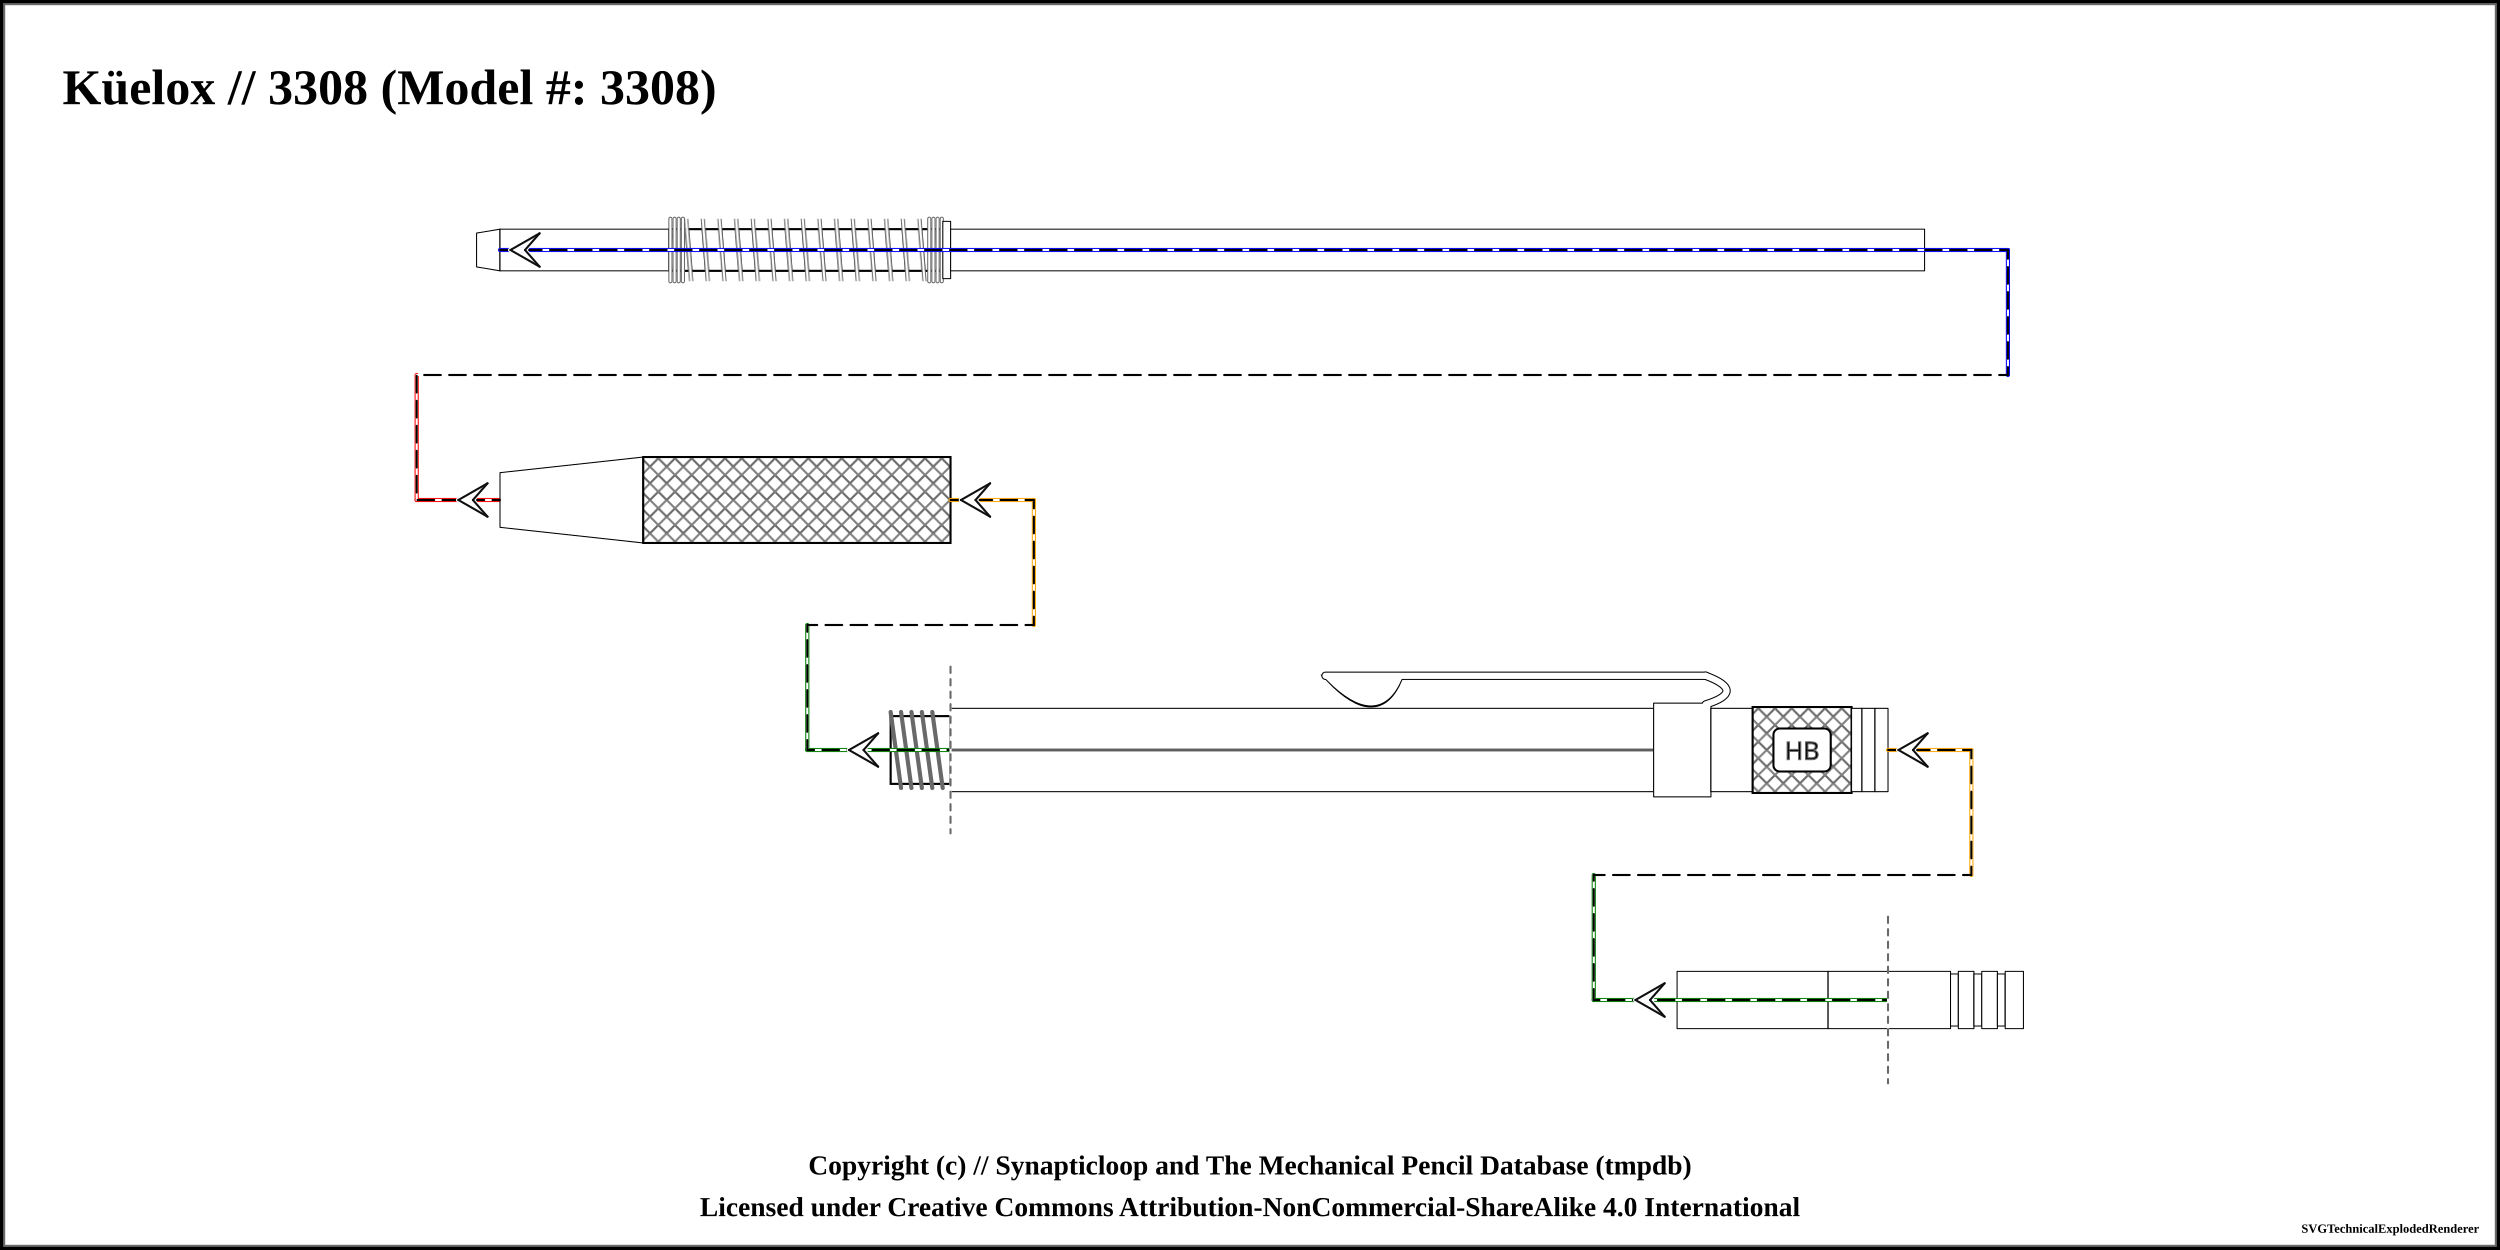
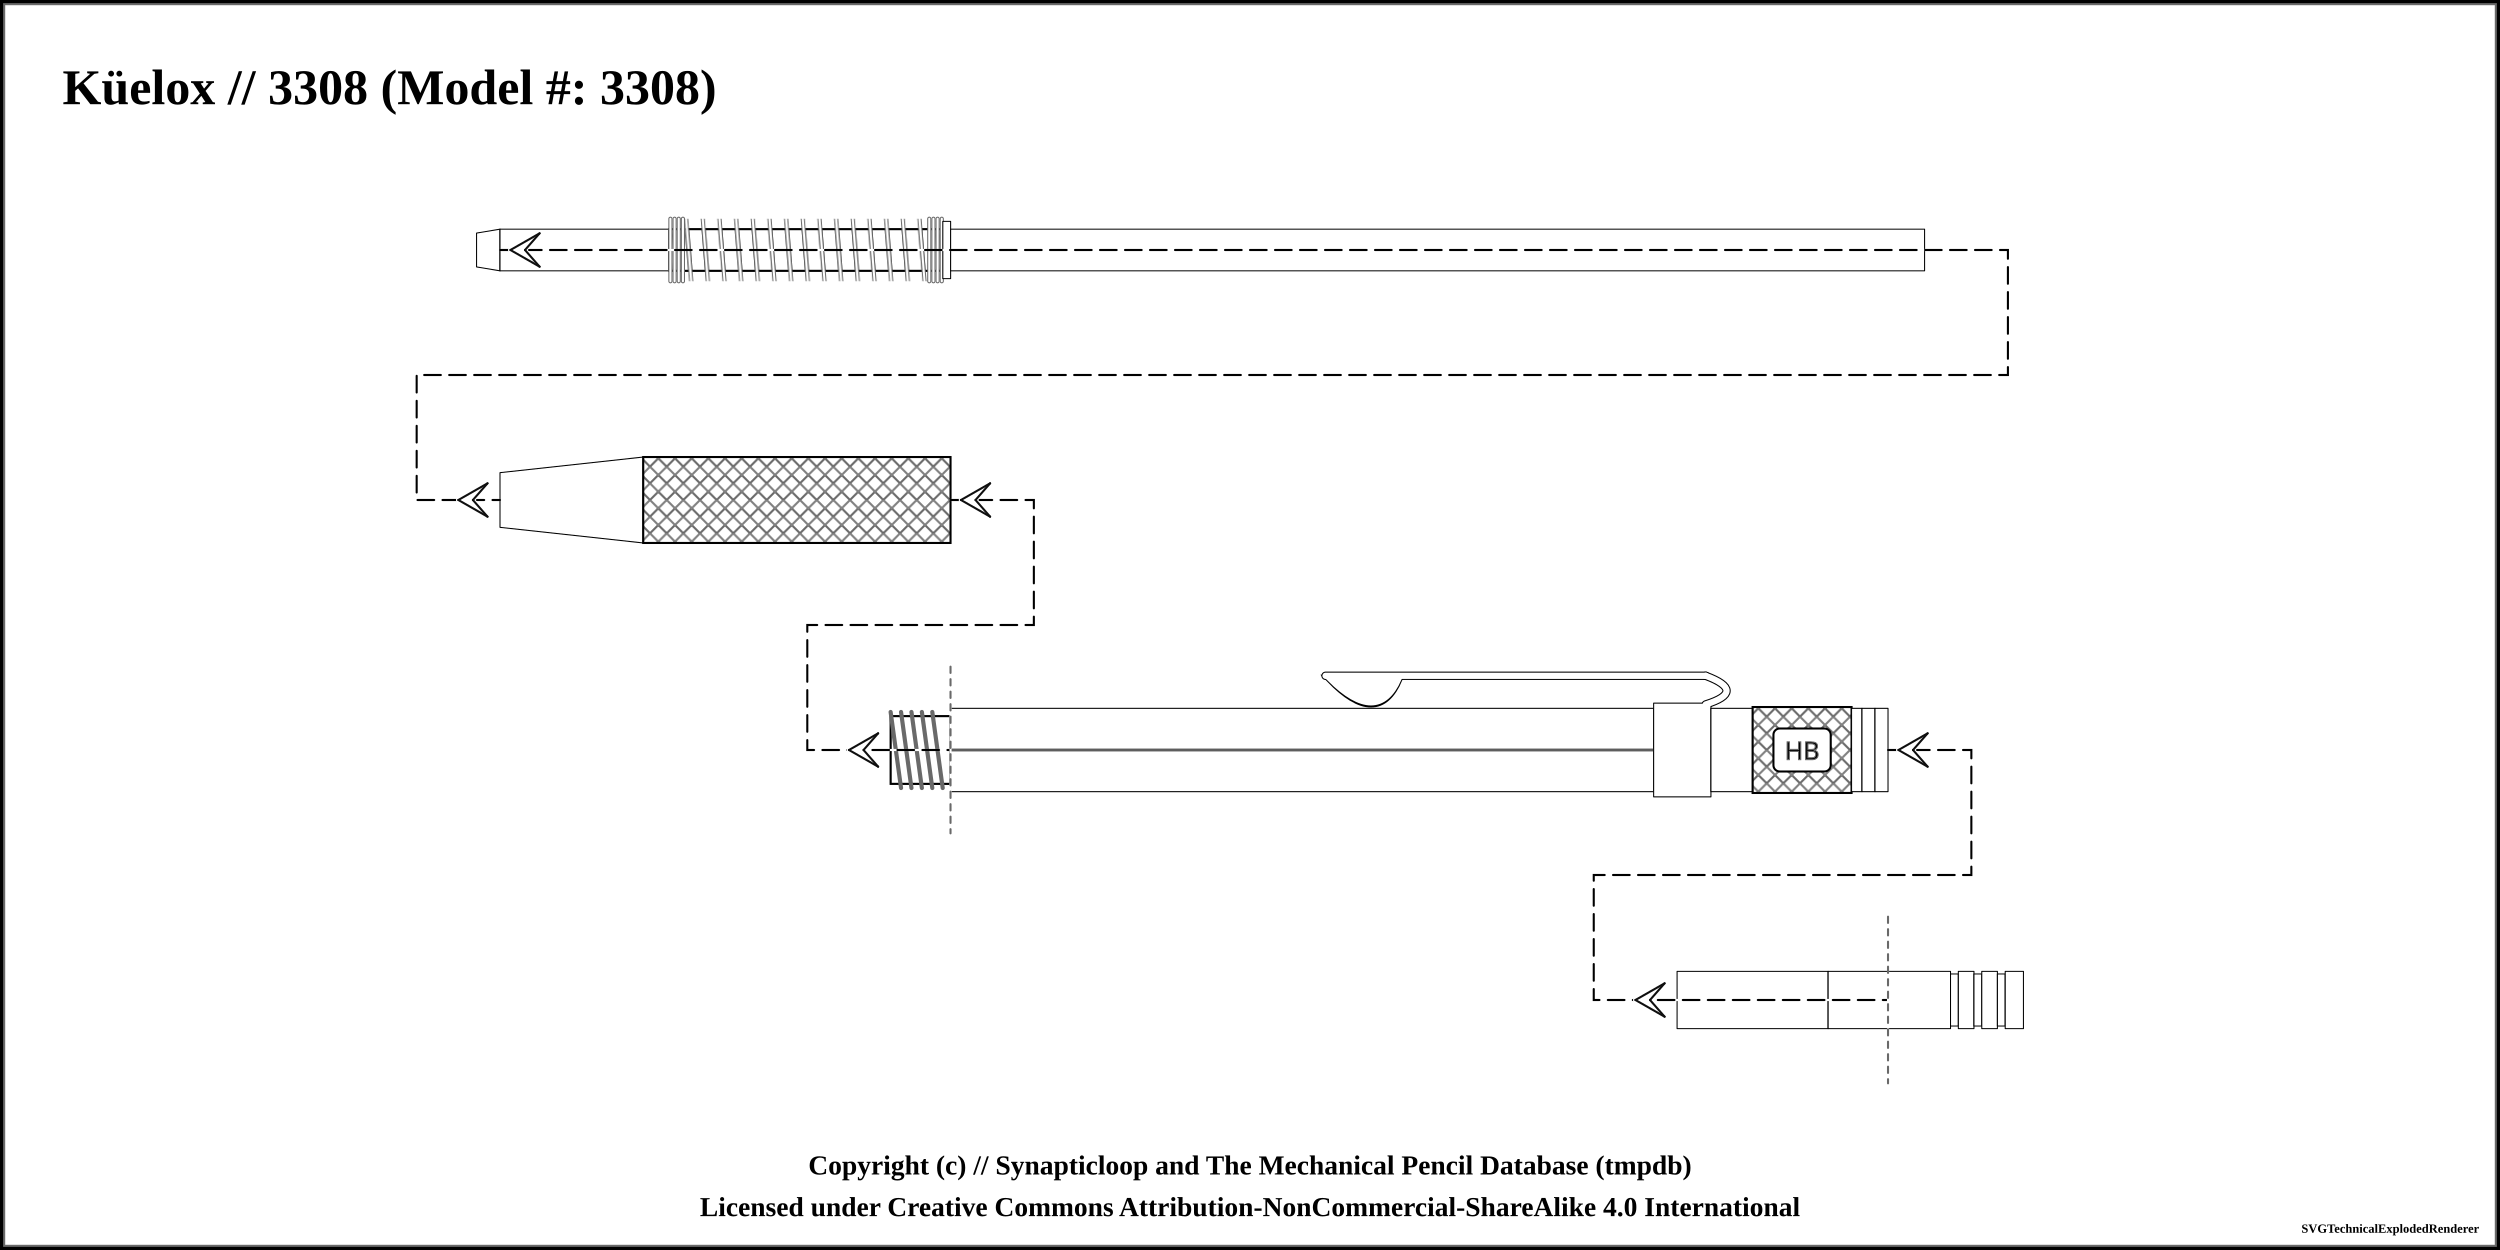
<svg xmlns="http://www.w3.org/2000/svg" width="1200" height="600">
  <pattern id="knurled-large" patternUnits="userSpaceOnUse" width="12" height="12">
    <path stroke="dimgray" stroke-linecap="round" stroke-width="1" d="M 6,6 L 12,12" />
    <path stroke="dimgray" stroke-linecap="round" stroke-width="1" d="M 6,6 L 0,12" />
    <path stroke="gray" stroke-linecap="round" stroke-width="1" d="M 6,6 L 12,0" />
    <path stroke="gray" stroke-linecap="round" stroke-width="1" d="M 6,6 L 0,0" />
  </pattern>
  <pattern id="knurled-small" patternUnits="userSpaceOnUse" width="4" height="4">
    <path stroke="dimgray" stroke-linecap="round" stroke-width="1" d="M 2,2 L 4,4" />
    <path stroke="dimgray" stroke-linecap="round" stroke-width="1" d="M 2,2 L 0,4" />
    <path stroke="gray" stroke-linecap="round" stroke-width="1" d="M 2,2 L 4,0" />
    <path stroke="gray" stroke-linecap="round" stroke-width="1" d="M 2,2 L 0,0" />
  </pattern>
  <pattern id="knurled" patternUnits="userSpaceOnUse" width="8" height="8">
    <path stroke="dimgray" stroke-linecap="round" stroke-width="1" d="M 4,4 L 8,8" />
    <path stroke="dimgray" stroke-linecap="round" stroke-width="1" d="M 4,4 L 0,8" />
    <path stroke="gray" stroke-linecap="round" stroke-width="1" d="M 4,4 L 8,0" />
    <path stroke="gray" stroke-linecap="round" stroke-width="1" d="M 4,4 L 0,0" />
  </pattern>
  <pattern id="lined" patternUnits="userSpaceOnUse" width="3" height="3">
    <path stroke="dimgray" stroke-linecap="round" stroke-width="1" d="M 0,0 L 3,0" />
  </pattern>
  <pattern id="ridged" patternUnits="userSpaceOnUse" width="3" height="3">
    <path stroke="dimgray" stroke-linecap="round" stroke-width="1" d="M 0,0 L 0,3" />
  </pattern>
  <pattern id="spring" patternUnits="userSpaceOnUse" width="8" height="100">
    <path stroke="dimgray" stroke-linecap="round" stroke-width="2" d="M 1,1 L 9,99" />
    <path stroke="white" stroke-linecap="round" stroke-width="1" d="M 1,1 L 9,99" />
  </pattern>
  <pattern id="knurled" patternUnits="userSpaceOnUse" width="8" height="8">
    <path stroke="dimgray" stroke-linecap="round" stroke-width="1" d="M 4,4 L 8,8" />
    <path stroke="dimgray" stroke-linecap="round" stroke-width="1" d="M 4,4 L 0,8" />
    <path stroke="gray" stroke-linecap="round" stroke-width="1" d="M 4,4 L 8,0" />
    <path stroke="gray" stroke-linecap="round" stroke-width="1" d="M 4,4 L 0,0" />
  </pattern>
  <rect x="0" y="0" width="1200" height="600" fill="white" stroke="black" stroke-width="4" />
  <rect x="2" y="2" width="1196" height="596" fill="white" stroke="dimgray" stroke-width="1" />
  <g transform="rotate(0 0 0)">
    <text x="30" y="50" font-size="2.0em" font-weight="bold"> Küelox // 3308 (Model #: 3308)</text>
    <path d="M228.75 111.875 L240 110 L240 130 L228.75 128.125 Z" stroke-width="0.5" stroke="black" stroke-linejoin="round" fill="white" fill-opacity="1" />
    <path d="M240 110 L321.3 110 L321.3 130 L240 130 Z" stroke-width="0.5" stroke="black" stroke-linejoin="round" fill="white" fill-opacity="1" />
    <path d="M321.3 110 L452.55 110 L452.55 130 L321.3 130 Z" stroke-width="0.5" stroke="black" stroke-linejoin="round" fill="white" fill-opacity="1" />
    <path d="M321.3 110 L452.55 110 L452.55 130 L321.3 130 Z" stroke-width="1.0" stroke="black" fill="url(#spring)" />
    <rect x="326.3" y="105" width="121.25" height="30" stroke-width="0.0" stroke="black" fill="url(#spring)" />
    <line x1="321.8" y1="105" x2="321.8" y2="135" stroke="dimgray" stroke-linecap="round" stroke-width="2" />
    <line x1="321.8" y1="105" x2="321.8" y2="135" stroke="white" stroke-linecap="round" stroke-width="1" />
    <line x1="452.05" y1="105" x2="452.05" y2="135" stroke="dimgray" stroke-linecap="round" stroke-width="2" />
    <line x1="452.05" y1="105" x2="452.05" y2="135" stroke="white" stroke-linecap="round" stroke-width="1" />
    <line x1="323.8" y1="105" x2="323.8" y2="135" stroke="dimgray" stroke-linecap="round" stroke-width="2" />
    <line x1="323.8" y1="105" x2="323.8" y2="135" stroke="white" stroke-linecap="round" stroke-width="1" />
    <line x1="450.05" y1="105" x2="450.05" y2="135" stroke="dimgray" stroke-linecap="round" stroke-width="2" />
    <line x1="450.05" y1="105" x2="450.05" y2="135" stroke="white" stroke-linecap="round" stroke-width="1" />
    <line x1="325.8" y1="105" x2="325.8" y2="135" stroke="dimgray" stroke-linecap="round" stroke-width="2" />
    <line x1="325.8" y1="105" x2="325.8" y2="135" stroke="white" stroke-linecap="round" stroke-width="1" />
    <line x1="448.05" y1="105" x2="448.05" y2="135" stroke="dimgray" stroke-linecap="round" stroke-width="2" />
    <line x1="448.05" y1="105" x2="448.05" y2="135" stroke="white" stroke-linecap="round" stroke-width="1" />
    <line x1="327.8" y1="105" x2="327.8" y2="135" stroke="dimgray" stroke-linecap="round" stroke-width="2" />
    <line x1="327.8" y1="105" x2="327.8" y2="135" stroke="white" stroke-linecap="round" stroke-width="1" />
    <line x1="446.05" y1="105" x2="446.05" y2="135" stroke="dimgray" stroke-linecap="round" stroke-width="2" />
    <line x1="446.05" y1="105" x2="446.05" y2="135" stroke="white" stroke-linecap="round" stroke-width="1" />
    <path d="M452.55 106.25 L456.3 106.25 L456.3 133.75 L452.55 133.75 Z" stroke-width="0.5" stroke="black" stroke-linejoin="round" fill="white" fill-opacity="1" />
    <path d="M456.3 110 L923.8 110 L923.8 130 L456.3 130 Z" stroke-width="0.5" stroke="black" stroke-linejoin="round" fill="white" fill-opacity="1" />
-     <line x1="240" y1="120" x2="963.8" y2="120" stroke-linecap="round" stroke="blue" stroke-width="2" />
-     <line x1="963.8" y1="120" x2="963.8" y2="180" stroke="blue" stroke-linecap="round" stroke-width="2" />
-     <line x1="200" y1="240" x2="240" y2="240" stroke-linecap="round" stroke="red" stroke-width="2" />
-     <line x1="200" y1="240" x2="200" y2="180" stroke="red" stroke-linecap="round" stroke-width="2" />
    <path d="M240 226.875 L308.75 219.375 L308.75 260.625 L240 253.125 Z" stroke-width="0.5" stroke="black" stroke-linejoin="round" fill="white" fill-opacity="1" />
    <path d="M308.75 219.375 L456.25 219.375 L456.25 260.625 L308.75 260.625 Z" stroke-width="0.5" stroke="black" stroke-linejoin="round" fill="white" fill-opacity="1" />
    <path d="M308.75 219.375 L456.25 219.375 L456.25 260.625 L308.75 260.625 Z" stroke-width="1.0" stroke="black" fill="url(#knurled)" />
-     <line x1="456.25" y1="240" x2="496.25" y2="240" stroke-linecap="round" stroke="orange" stroke-width="2" />
-     <line x1="496.25" y1="240" x2="496.25" y2="300" stroke="orange" stroke-linecap="round" stroke-width="2" />
    <path d="M427.5 343.75 L456.25 343.75 L456.25 376.25 L427.5 376.25 Z" stroke-width="0.5" stroke="black" stroke-linejoin="round" fill="white" fill-opacity="1" />
    <path d="M427.5 343.75 L456.25 343.75 L456.25 376.25 L427.5 376.25 Z" stroke-width="1.0" stroke="black" fill="url(#threaded)" />
    <line x1="427.5" y1="341.75" x2="432.5" y2="378.25" stroke="dimgray" stroke-linecap="round" stroke-width="2" />
    <line x1="427.5" y1="341.75" x2="432.5" y2="378.25" stroke="[object Object]" stroke-linecap="round" stroke-width="1" />
    <line x1="432.5" y1="341.75" x2="437.5" y2="378.25" stroke="dimgray" stroke-linecap="round" stroke-width="2" />
    <line x1="432.5" y1="341.75" x2="437.5" y2="378.25" stroke="[object Object]" stroke-linecap="round" stroke-width="1" />
    <line x1="437.5" y1="341.75" x2="442.5" y2="378.25" stroke="dimgray" stroke-linecap="round" stroke-width="2" />
    <line x1="437.5" y1="341.75" x2="442.5" y2="378.25" stroke="[object Object]" stroke-linecap="round" stroke-width="1" />
    <line x1="442.5" y1="341.75" x2="447.5" y2="378.25" stroke="dimgray" stroke-linecap="round" stroke-width="2" />
    <line x1="442.5" y1="341.75" x2="447.5" y2="378.25" stroke="[object Object]" stroke-linecap="round" stroke-width="1" />
    <line x1="447.5" y1="341.75" x2="452.5" y2="378.25" stroke="dimgray" stroke-linecap="round" stroke-width="2" />
    <line x1="447.5" y1="341.75" x2="452.5" y2="378.25" stroke="[object Object]" stroke-linecap="round" stroke-width="1" />
-     <line x1="456.25" y1="360" x2="387.5" y2="360" stroke-linecap="round" stroke="green" stroke-width="2" />
-     <line x1="387.5" y1="360" x2="387.5" y2="300" stroke="green" stroke-linecap="round" stroke-width="2" />
    <path d="M456.25 340 L793.75 340 L793.75 380 L456.25 380 Z" stroke-width="0.5" stroke="black" stroke-linejoin="round" fill="white" fill-opacity="1" />
    <line x1="456.25" y1="360" x2="793.75" y2="360" stroke-width="1.5" stroke="gray" fill="gray" stroke-opacity="1.0" />
    <line x1="456.25" y1="360" x2="793.75" y2="360" stroke-width="0.5" stroke="black" fill="none" stroke-opacity="0.5" />
    <path d="M638.5 325.875 Q661.25 349.375 671.25 325.875 Z" stroke-width="4" stroke="black" fill="dimgray" stroke-linecap="round" />
    <line x1="636.25" y1="324.375" x2="818.75" y2="324.375" stroke-width="4" stroke="black" fill="dimgray" stroke-linecap="round" />
    <path d="M818.75 324.375 Q838.75 331.875 818.75 338.125" stroke-width="4" stroke="black" fill="none" stroke-linecap="round" />
    <path d="M793.75 337.5 L821.25 337.5 L821.25 382.5 L793.75 382.5 Z" stroke-width="0.5" stroke="black" stroke-linejoin="round" fill="white" fill-opacity="1" />
    <path d="M638.5 325.875 Q661.25 348.375 671.25 325.875 Z" stroke-width="3" stroke="white" fill="white" stroke-linecap="round" />
    <line x1="636.25" y1="324.375" x2="818.75" y2="324.375" stroke-width="3" stroke="white" fill="white" stroke-linecap="round" />
    <path d="M818.75 324.375 Q838.75 331.875 818.75 338.125" stroke-width="3" stroke="white" fill="none" stroke-linecap="round" />
    <path d="M821.25 340 L841.25 340 L841.25 380 L821.25 380 Z" stroke-width="0.5" stroke="black" stroke-linejoin="round" fill="white" fill-opacity="1" />
    <path d="M841.25 339.375 L888.75 339.375 L888.75 380.625 L841.25 380.625 Z" stroke-width="0.5" stroke="black" stroke-linejoin="round" fill="white" fill-opacity="1" />
    <path d="M841.25 339.375 L888.75 339.375 L888.75 380.625 L841.25 380.625 Z" stroke-width="1.0" stroke="black" fill="url(#knurled)" />
    <rect x="851.25" y="349.688" width="27.5" height="20.625" rx="3" ry="3" stroke-width="1" stroke="black" fill="white" />
    <text x="865" y="360" text-anchor="middle" dominant-baseline="central">
      <tspan stroke="dimgray" stroke-width="0.5" font-family="sans-serif" fill="black" textLength="{this.width * 5 - 24}"> HB</tspan>
    </text>
    <path d="M888.75 340 L893.75 340 L893.75 380 L888.75 380 Z" stroke-width="0.5" stroke="black" stroke-linejoin="round" fill="white" fill-opacity="1" />
    <path d="M893.75 340 L900 340 L900 380 L893.75 380 Z" stroke-width="0.5" stroke="black" stroke-linejoin="round" fill="white" fill-opacity="1" />
    <path d="M900 340 L906.25 340 L906.25 380 L900 380 Z" stroke-width="0.5" stroke="black" stroke-linejoin="round" fill="white" fill-opacity="1" />
-     <line x1="906.25" y1="360" x2="946.25" y2="360" stroke-linecap="round" stroke="orange" stroke-width="2" />
-     <line x1="946.25" y1="360" x2="946.25" y2="420" stroke="orange" stroke-linecap="round" stroke-width="2" />
    <path d="M805 466.25 L877.5 466.25 L877.5 493.75 L805 493.75 Z" stroke-width="0.5" stroke="black" stroke-linejoin="round" fill="white" fill-opacity="1" />
    <path d="M877.5 466.25 L906.25 466.25 L906.25 493.75 L877.5 493.75 Z" stroke-width="0.5" stroke="black" stroke-linejoin="round" fill="white" fill-opacity="1" />
-     <line x1="906.25" y1="480" x2="765" y2="480" stroke-linecap="round" stroke="green" stroke-width="2" />
-     <line x1="765" y1="480" x2="765" y2="420" stroke="green" stroke-linecap="round" stroke-width="2" />
    <path d="M906.25 466.25 L936.25 466.25 L936.25 493.75 L906.25 493.75 Z" stroke-width="0.5" stroke="black" stroke-linejoin="round" fill="white" fill-opacity="1" />
    <path d="M936.25 467.5 L940 467.5 L940 492.5 L936.25 492.5 Z" stroke-width="0.5" stroke="black" stroke-linejoin="round" fill="white" fill-opacity="1" />
    <path d="M940 466.25 L947.5 466.25 L947.5 493.75 L940 493.75 Z" stroke-width="0.5" stroke="black" stroke-linejoin="round" fill="white" fill-opacity="1" />
    <path d="M947.5 467.5 L951.25 467.5 L951.25 492.5 L947.5 492.5 Z" stroke-width="0.5" stroke="black" stroke-linejoin="round" fill="white" fill-opacity="1" />
    <path d="M951.25 466.25 L958.75 466.25 L958.75 493.75 L951.25 493.75 Z" stroke-width="0.5" stroke="black" stroke-linejoin="round" fill="white" fill-opacity="1" />
    <path d="M958.75 467.5 L962.5 467.5 L962.5 492.5 L958.75 492.5 Z" stroke-width="0.5" stroke="black" stroke-linejoin="round" fill="white" fill-opacity="1" />
    <path d="M962.5 466.25 L971.25 466.25 L971.25 493.75 L962.5 493.75 Z" stroke-width="0.5" stroke="black" stroke-linejoin="round" fill="white" fill-opacity="1" />
    <path d="M 240 120 L 963.8 120 L 963.8 180 L 200 180 L 200 240 L 240 240 " fill="none" stroke="white" stroke-width="1" stroke-linecap="round" />
    <path d="M 240 120 L 963.8 120 L 963.8 180 L 200 180 L 200 240 L 240 240 " fill="none" stroke="black" stroke-width="1" stroke-dasharray="8,4" stroke-linecap="round" />
    <line x1="245" y1="120" x2="252" y2="120" stroke-linecap="round" stroke="#ffffff" stroke-width="2.0" />
    <line x1="245" y1="120" x2="259" y2="112" stroke-linecap="round" stroke="#ffffff" stroke-width="2.0" />
    <line x1="259" y1="112" x2="252" y2="120" stroke-linecap="round" stroke="#ffffff" stroke-width="2.0" />
    <line x1="245" y1="120" x2="259" y2="128" stroke-linecap="round" stroke="#ffffff" stroke-width="2.0" />
    <line x1="259" y1="128" x2="252" y2="120" stroke-linecap="round" stroke="#ffffff" stroke-width="2.0" />
    <line x1="245" y1="120" x2="259" y2="112" stroke-linecap="round" stroke="#0f0f0f" stroke-width="1.0" />
    <line x1="259" y1="112" x2="252" y2="120" stroke-linecap="round" stroke="#0f0f0f" stroke-width="1.0" />
    <line x1="245" y1="120" x2="259" y2="128" stroke-linecap="round" stroke="#0f0f0f" stroke-width="1.0" />
    <line x1="259" y1="128" x2="252" y2="120" stroke-linecap="round" stroke="#0f0f0f" stroke-width="1.0" />
    <line x1="220" y1="240" x2="227" y2="240" stroke-linecap="round" stroke="#ffffff" stroke-width="2.0" />
    <line x1="220" y1="240" x2="234" y2="232" stroke-linecap="round" stroke="#ffffff" stroke-width="2.0" />
    <line x1="234" y1="232" x2="227" y2="240" stroke-linecap="round" stroke="#ffffff" stroke-width="2.0" />
    <line x1="220" y1="240" x2="234" y2="248" stroke-linecap="round" stroke="#ffffff" stroke-width="2.0" />
    <line x1="234" y1="248" x2="227" y2="240" stroke-linecap="round" stroke="#ffffff" stroke-width="2.0" />
    <line x1="220" y1="240" x2="234" y2="232" stroke-linecap="round" stroke="#0f0f0f" stroke-width="1.0" />
    <line x1="234" y1="232" x2="227" y2="240" stroke-linecap="round" stroke="#0f0f0f" stroke-width="1.0" />
    <line x1="220" y1="240" x2="234" y2="248" stroke-linecap="round" stroke="#0f0f0f" stroke-width="1.0" />
    <line x1="234" y1="248" x2="227" y2="240" stroke-linecap="round" stroke="#0f0f0f" stroke-width="1.0" />
    <path d="M 456.25 240 L 496.25 240 L 496.25 300 L 387.5 300 L 387.5 360 L 456.25 360 " fill="none" stroke="white" stroke-width="1" stroke-linecap="round" />
    <path d="M 456.25 240 L 496.25 240 L 496.25 300 L 387.5 300 L 387.5 360 L 456.25 360 " fill="none" stroke="black" stroke-width="1" stroke-dasharray="8,4" stroke-linecap="round" />
    <line x1="461.25" y1="240" x2="468.25" y2="240" stroke-linecap="round" stroke="#ffffff" stroke-width="2.0" />
    <line x1="461.25" y1="240" x2="475.25" y2="232" stroke-linecap="round" stroke="#ffffff" stroke-width="2.0" />
    <line x1="475.25" y1="232" x2="468.25" y2="240" stroke-linecap="round" stroke="#ffffff" stroke-width="2.0" />
    <line x1="461.25" y1="240" x2="475.25" y2="248" stroke-linecap="round" stroke="#ffffff" stroke-width="2.0" />
    <line x1="475.25" y1="248" x2="468.25" y2="240" stroke-linecap="round" stroke="#ffffff" stroke-width="2.0" />
    <line x1="461.25" y1="240" x2="475.25" y2="232" stroke-linecap="round" stroke="#0f0f0f" stroke-width="1.0" />
    <line x1="475.25" y1="232" x2="468.25" y2="240" stroke-linecap="round" stroke="#0f0f0f" stroke-width="1.0" />
    <line x1="461.25" y1="240" x2="475.25" y2="248" stroke-linecap="round" stroke="#0f0f0f" stroke-width="1.0" />
    <line x1="475.25" y1="248" x2="468.25" y2="240" stroke-linecap="round" stroke="#0f0f0f" stroke-width="1.0" />
    <line x1="407.5" y1="360" x2="414.5" y2="360" stroke-linecap="round" stroke="#ffffff" stroke-width="2.0" />
    <line x1="407.5" y1="360" x2="421.5" y2="352" stroke-linecap="round" stroke="#ffffff" stroke-width="2.0" />
    <line x1="421.5" y1="352" x2="414.5" y2="360" stroke-linecap="round" stroke="#ffffff" stroke-width="2.0" />
    <line x1="407.5" y1="360" x2="421.5" y2="368" stroke-linecap="round" stroke="#ffffff" stroke-width="2.0" />
    <line x1="421.5" y1="368" x2="414.5" y2="360" stroke-linecap="round" stroke="#ffffff" stroke-width="2.0" />
    <line x1="407.5" y1="360" x2="421.5" y2="352" stroke-linecap="round" stroke="#0f0f0f" stroke-width="1.0" />
    <line x1="421.5" y1="352" x2="414.5" y2="360" stroke-linecap="round" stroke="#0f0f0f" stroke-width="1.0" />
    <line x1="407.5" y1="360" x2="421.5" y2="368" stroke-linecap="round" stroke="#0f0f0f" stroke-width="1.0" />
    <line x1="421.5" y1="368" x2="414.5" y2="360" stroke-linecap="round" stroke="#0f0f0f" stroke-width="1.0" />
    <line x1="456.25" y1="320" x2="456.25" y2="400" stroke="white" stroke-linecap="round" stroke-width="1" />
    <line x1="456.25" y1="320" x2="456.25" y2="400" stroke="dimgray" stroke-linecap="round" stroke-dasharray="3,3" stroke-width="1" />
    <path d="M 906.25 360 L 946.25 360 L 946.25 420 L 765 420 L 765 480 L 906.25 480 " fill="none" stroke="white" stroke-width="1" stroke-linecap="round" />
    <path d="M 906.25 360 L 946.25 360 L 946.25 420 L 765 420 L 765 480 L 906.25 480 " fill="none" stroke="black" stroke-width="1" stroke-dasharray="8,4" stroke-linecap="round" />
    <line x1="911.25" y1="360" x2="918.25" y2="360" stroke-linecap="round" stroke="#ffffff" stroke-width="2.0" />
    <line x1="911.25" y1="360" x2="925.25" y2="352" stroke-linecap="round" stroke="#ffffff" stroke-width="2.0" />
    <line x1="925.25" y1="352" x2="918.25" y2="360" stroke-linecap="round" stroke="#ffffff" stroke-width="2.0" />
    <line x1="911.25" y1="360" x2="925.25" y2="368" stroke-linecap="round" stroke="#ffffff" stroke-width="2.0" />
    <line x1="925.25" y1="368" x2="918.25" y2="360" stroke-linecap="round" stroke="#ffffff" stroke-width="2.0" />
    <line x1="911.25" y1="360" x2="925.25" y2="352" stroke-linecap="round" stroke="#0f0f0f" stroke-width="1.0" />
    <line x1="925.25" y1="352" x2="918.25" y2="360" stroke-linecap="round" stroke="#0f0f0f" stroke-width="1.0" />
    <line x1="911.25" y1="360" x2="925.25" y2="368" stroke-linecap="round" stroke="#0f0f0f" stroke-width="1.0" />
    <line x1="925.25" y1="368" x2="918.25" y2="360" stroke-linecap="round" stroke="#0f0f0f" stroke-width="1.0" />
    <line x1="785" y1="480" x2="792" y2="480" stroke-linecap="round" stroke="#ffffff" stroke-width="2.0" />
    <line x1="785" y1="480" x2="799" y2="472" stroke-linecap="round" stroke="#ffffff" stroke-width="2.0" />
    <line x1="799" y1="472" x2="792" y2="480" stroke-linecap="round" stroke="#ffffff" stroke-width="2.0" />
    <line x1="785" y1="480" x2="799" y2="488" stroke-linecap="round" stroke="#ffffff" stroke-width="2.0" />
    <line x1="799" y1="488" x2="792" y2="480" stroke-linecap="round" stroke="#ffffff" stroke-width="2.0" />
    <line x1="785" y1="480" x2="799" y2="472" stroke-linecap="round" stroke="#0f0f0f" stroke-width="1.0" />
    <line x1="799" y1="472" x2="792" y2="480" stroke-linecap="round" stroke="#0f0f0f" stroke-width="1.0" />
    <line x1="785" y1="480" x2="799" y2="488" stroke-linecap="round" stroke="#0f0f0f" stroke-width="1.0" />
    <line x1="799" y1="488" x2="792" y2="480" stroke-linecap="round" stroke="#0f0f0f" stroke-width="1.0" />
    <line x1="906.25" y1="440" x2="906.25" y2="520" stroke="white" stroke-linecap="round" stroke-width="1" />
    <line x1="906.25" y1="440" x2="906.25" y2="520" stroke="dimgray" stroke-linecap="round" stroke-dasharray="3,3" stroke-width="1" />
  </g>
  <text x="50%" y="560" font-size="1.1em" font-weight="bold" text-anchor="middle" dominant-baseline="middle">Copyright (c) // Synapticloop and The Mechanical Pencil Database (tmpdb)</text>
  <text x="50%" y="580" font-size="1.1em" font-weight="bold" text-anchor="middle" dominant-baseline="middle">Licensed under Creative Commons Attribution-NonCommercial-ShareAlike 4.0 International</text>
  <text x="1190" y="590" font-size="0.5em" font-weight="bold" text-anchor="end" dominant-baseline="middle">SVGTechnicalExplodedRenderer</text>
</svg>
